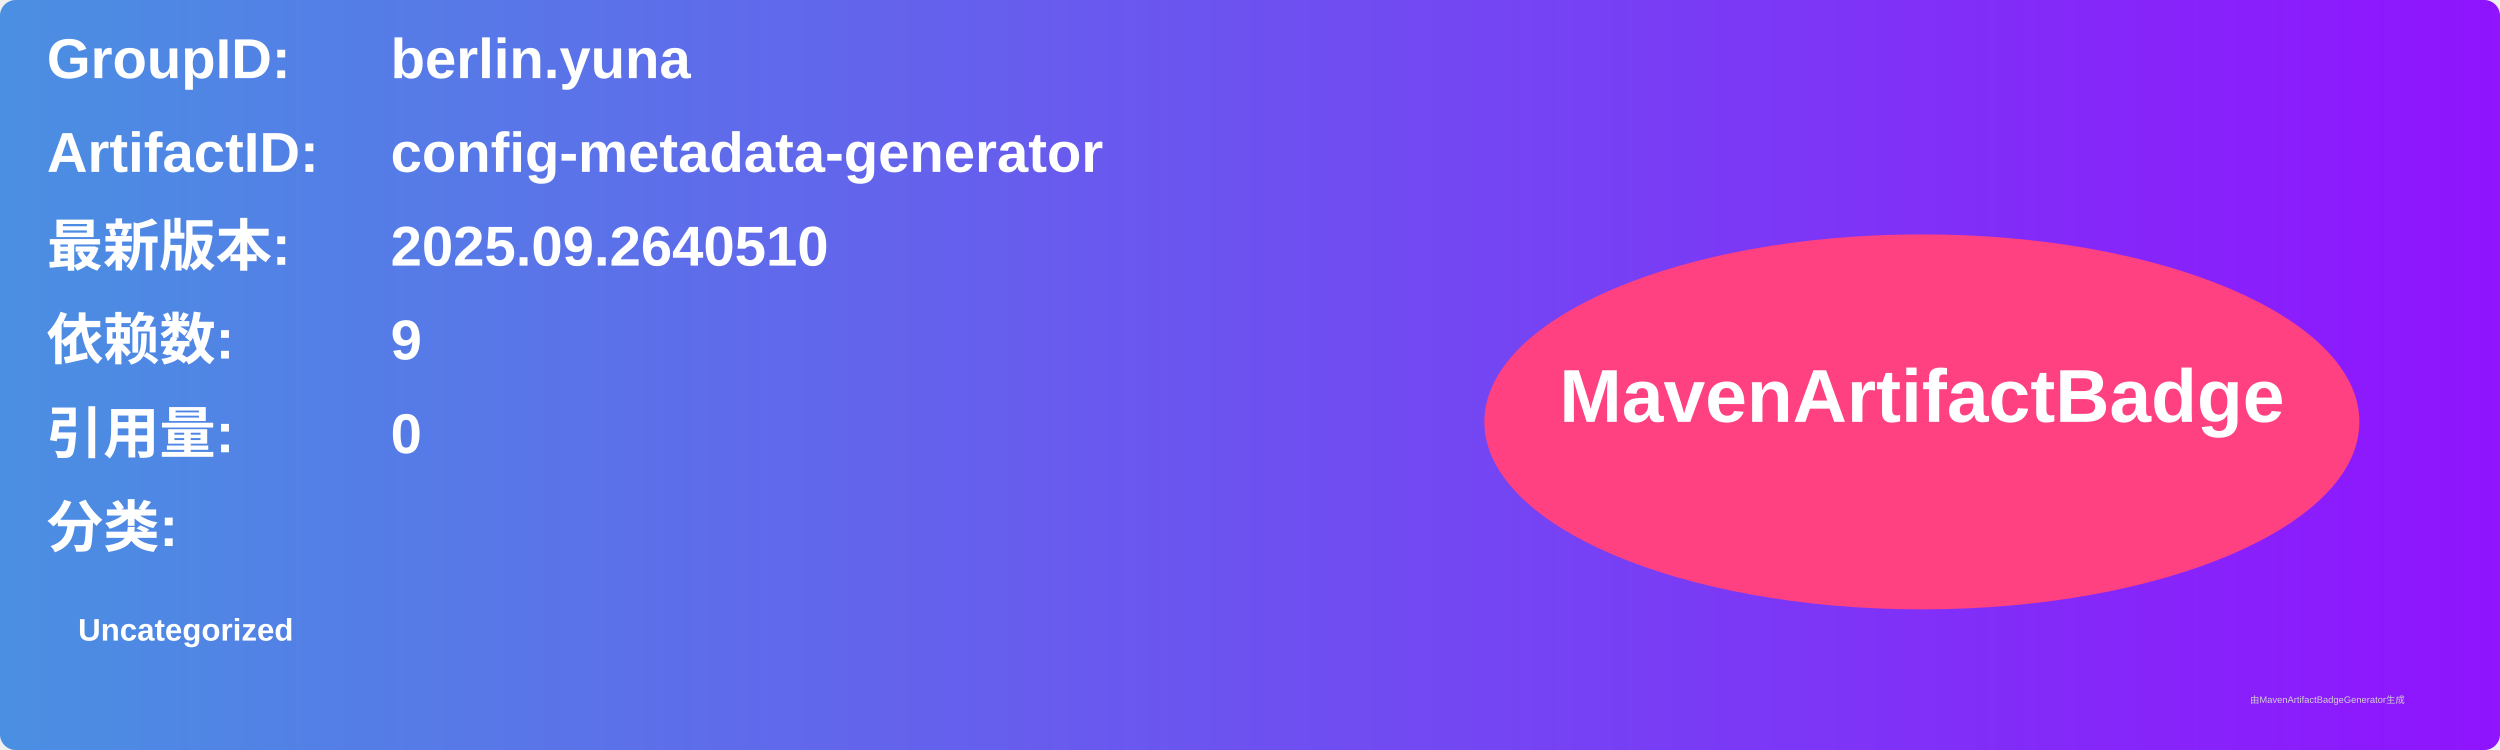
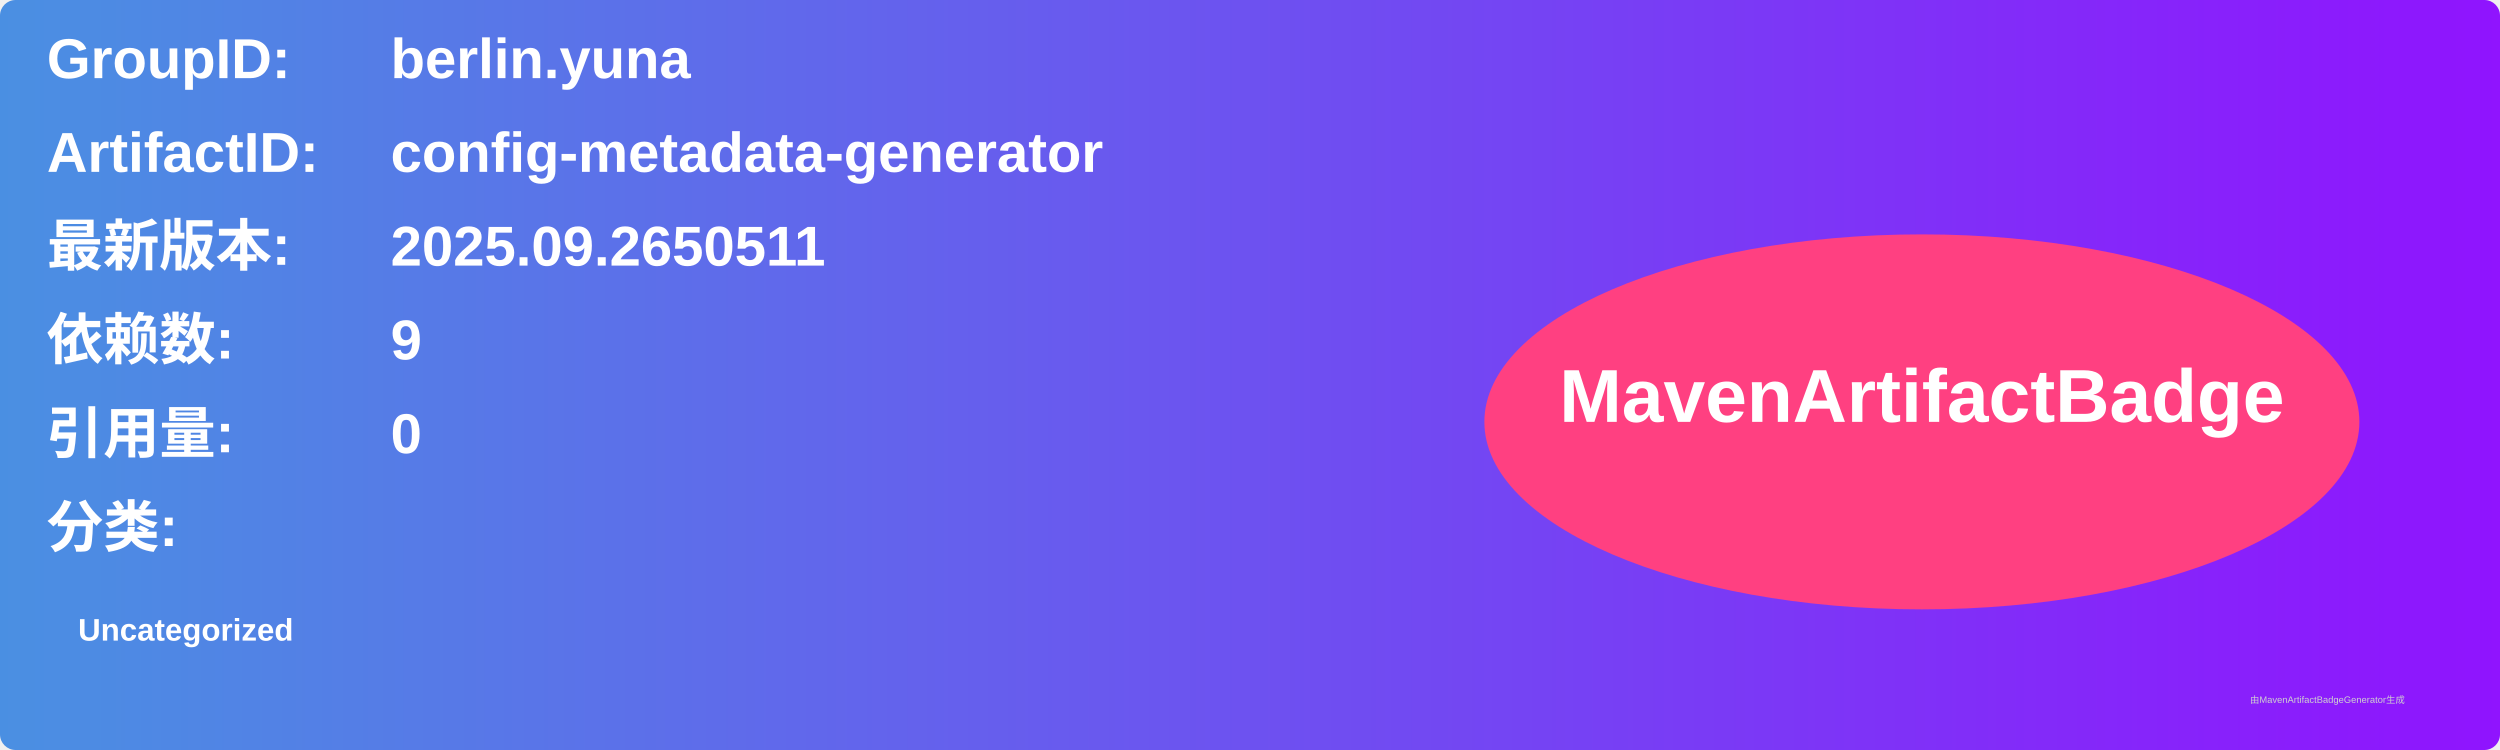
<svg xmlns="http://www.w3.org/2000/svg" width="800" height="240" viewBox="0 0 800 240">
  <linearGradient id="grad" x1="0%" y1="0%" x2="100%" y2="0%">
    <stop offset="0%" stop-color="#4a90e2" />
    <stop offset="100%" stop-color="#9013fe" />
  </linearGradient>
  <rect width="100%" height="100%" rx="5" ry="5" fill="url(#grad)" />
  <g transform="translate(15, 15)">
    <text x="0" y="10" font-family="Arial" font-size="18" fill="white" font-weight="bold" width="260">GroupID:</text>
    <text x="110" y="10" font-family="Arial" font-size="18" fill="white" font-weight="bold" width="460">berlin.yuna</text>
    <text x="0" y="40" font-family="Arial" font-size="18" fill="white" font-weight="bold" width="260">ArtifactID:</text>
    <text x="110" y="40" font-family="Arial" font-size="18" fill="white" font-weight="bold" width="460">config-metadata-generator</text>
    <text x="0" y="70" font-family="Arial" font-size="18" fill="white" font-weight="bold">最新版本:</text>
    <text x="110" y="70" font-family="Arial" font-size="18" fill="white" font-weight="bold">
-       <tspan font-weight="bold">2025.09.2640510</tspan>
+       <tspan font-weight="bold">2025.09.2650511</tspan>
    </text>
    <text x="0" y="100" font-family="Arial" font-size="18" fill="white" font-weight="bold">依赖数: </text>
    <text x="110" y="100" font-family="Arial" font-size="18" fill="white">
      <tspan font-weight="bold">9</tspan>
    </text>
    <text x="0" y="130" font-family="Arial" font-size="18" fill="white" font-weight="bold">引用量: </text>
    <text x="110" y="130" font-family="Arial" font-size="18" fill="white">
      <tspan font-weight="bold">0</tspan>
    </text>
    <text x="0" y="160" font-family="Arial" font-size="18" fill="white" font-weight="bold">分类:</text>
    <text x="10" y="190" font-family="Arial" font-size="10" fill="white">
      <tspan font-weight="bold">Uncategorized</tspan>
    </text>
    <ellipse cx="600" cy="120" rx="140" ry="60" fill="#ff4081" />
    <text x="600" y="120" text-anchor="middle" font-family="Arial" font-size="24" fill="white" font-weight="bold">MavenArtifactBadge</text>
  </g>
  <text x="720" y="225" font-family="Arial" font-size="3" fill="#d0d0d0">由MavenArtifactBadgeGenerator生成</text>
</svg>
